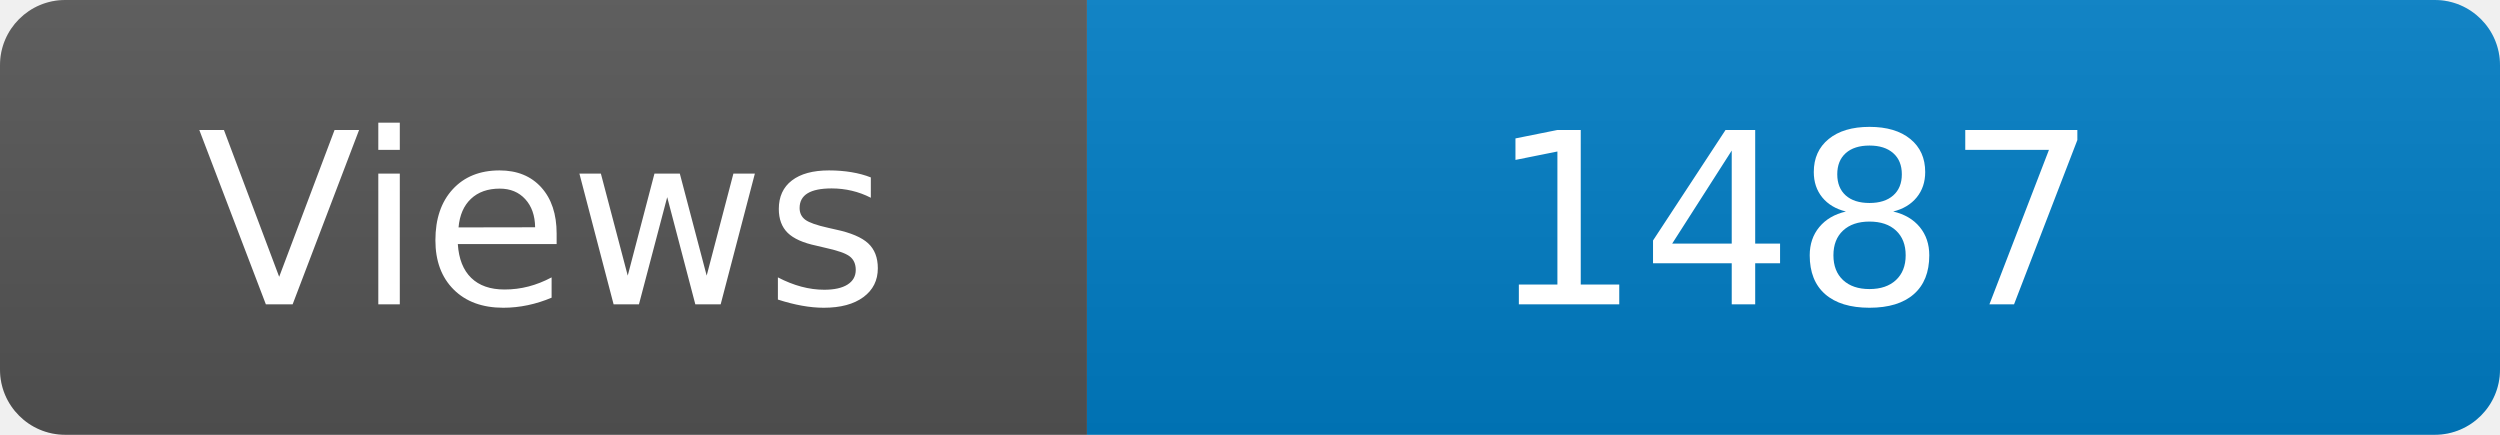
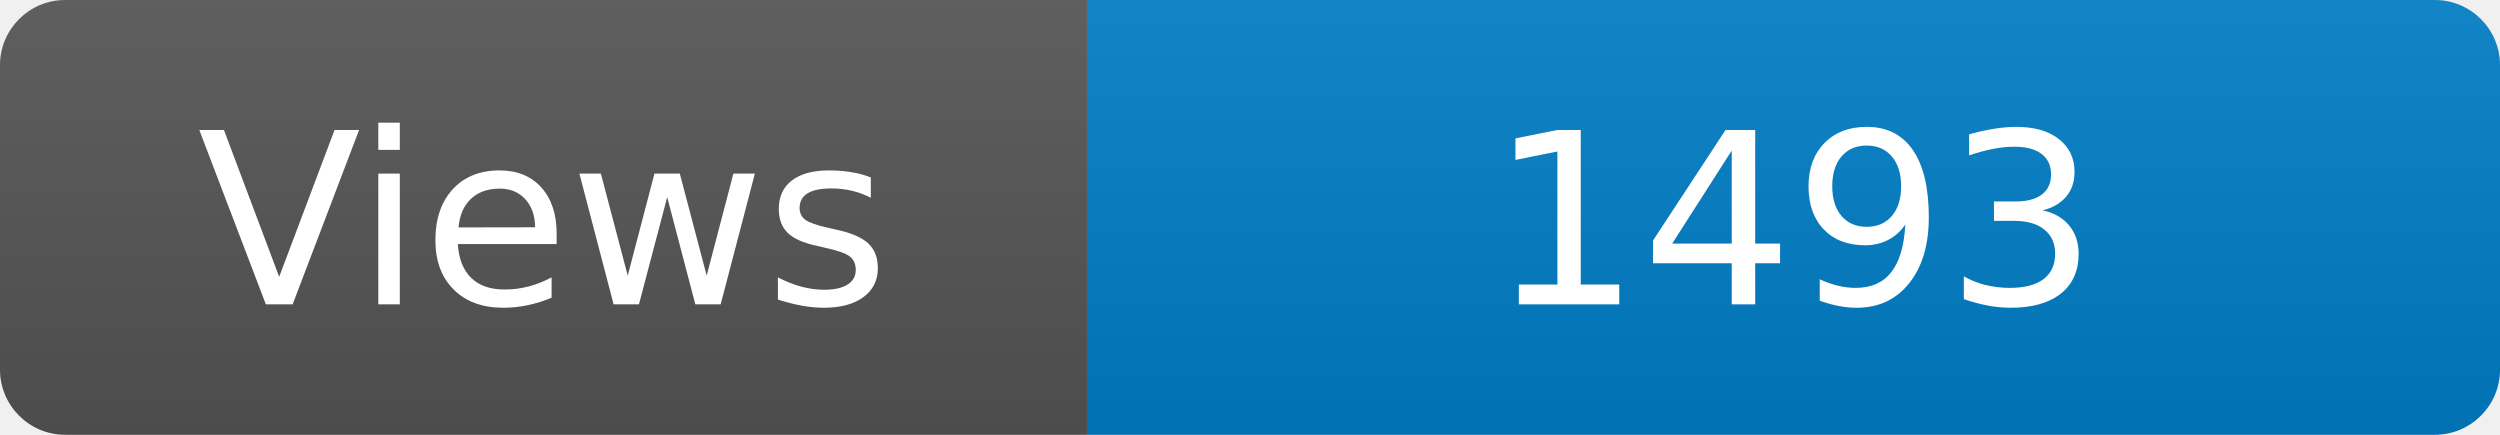
<svg xmlns="http://www.w3.org/2000/svg" width="115" height="20" role="img" aria-label="Maintained?: yes">
  <linearGradient id="s" x2="0" y2="100%">
    <stop offset="0" stop-color="#bbb" stop-opacity=".1" />
    <stop offset="1" stop-opacity=".1" />
  </linearGradient>
  <clipPath id="r">
    <rect width="115" height="20" rx="3" fill="#fff" />
  </clipPath>
  <g clip-path="url(#r)">
    <rect width="50" height="20" fill="#555" />
    <rect x="50" width="160" height="20" fill="#007ec6" />
    <rect width="115" height="20" fill="url(#s)" />
  </g>
  <g fill="#fff" text-anchor="middle" font-family="Verdana,Geneva,DejaVu Sans,sans-serif" font-size="110">
    <text x="250" y="140" transform="scale(.1)" fill="#fff">Views</text>
-     <text x="825" y="140" transform="scale(.1)" fill="#fff">1487</text>
+     <text x="825" y="140" transform="scale(.1)" fill="#fff">1493</text>
  </g>
</svg>
